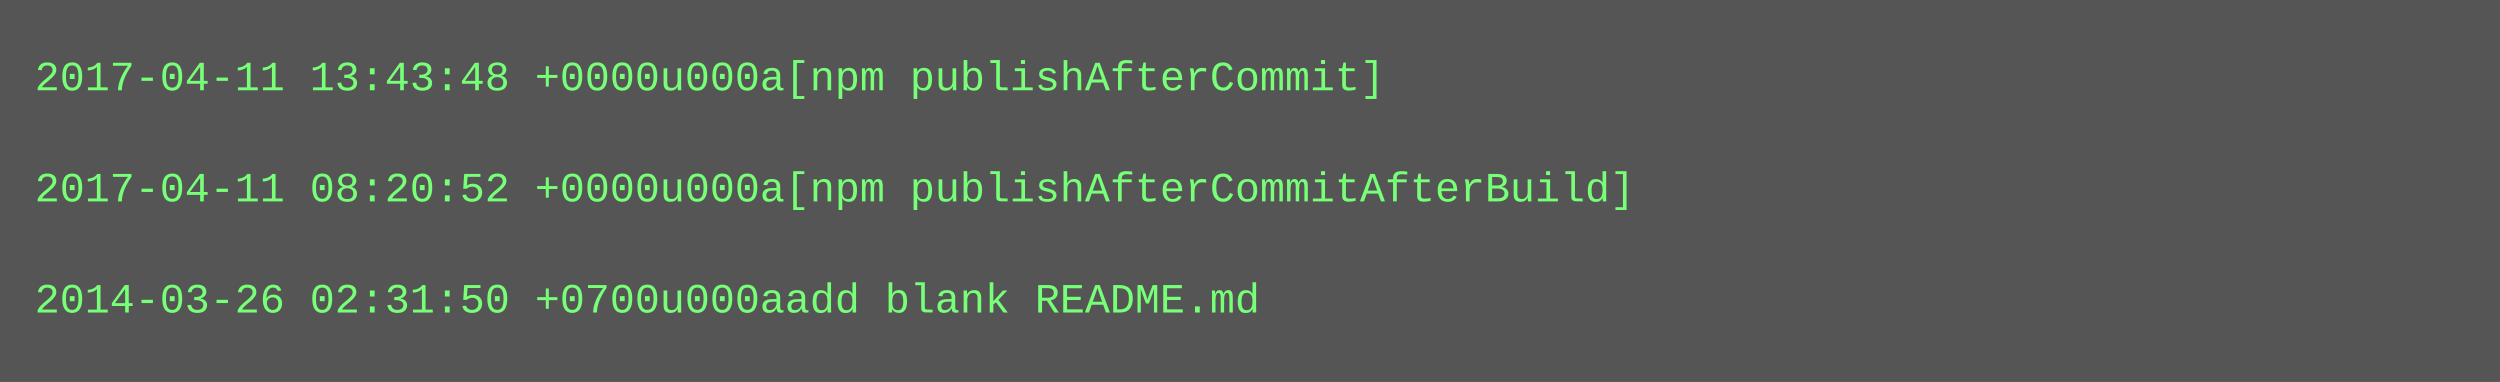
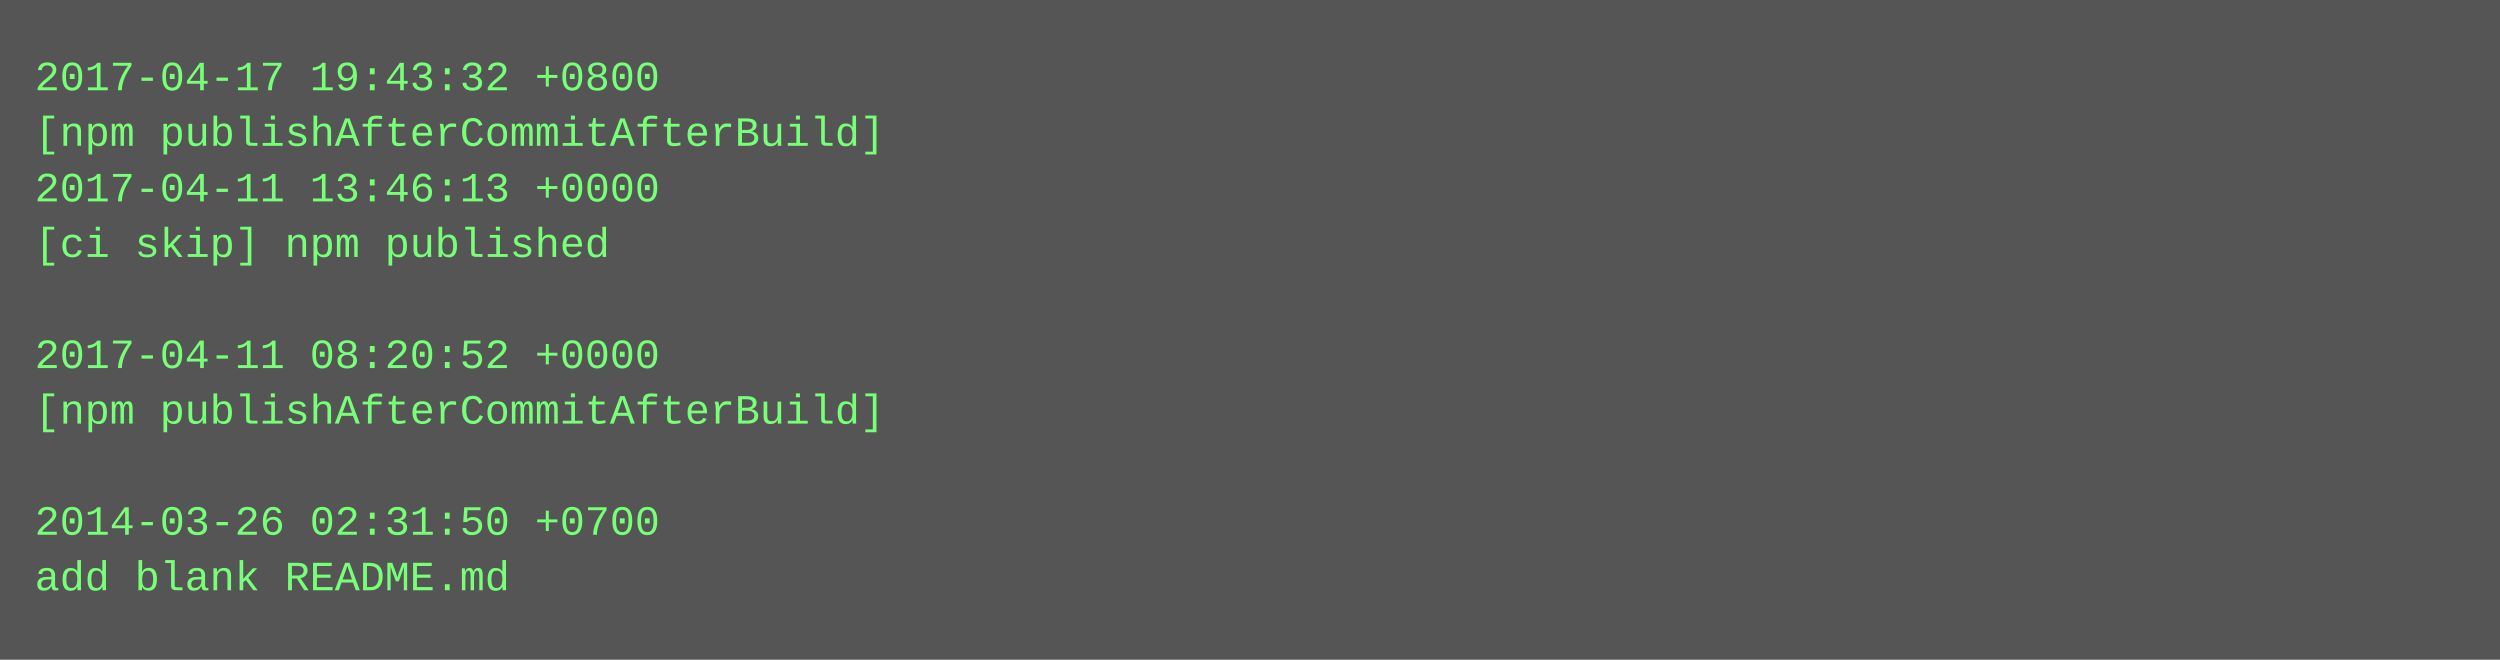
- <svg xmlns="http://www.w3.org/2000/svg" height="110" width="720">
-   <rect height="110" fill="#555" width="720" />
+ <svg xmlns="http://www.w3.org/2000/svg" height="190" width="720">
+   <rect height="190" fill="#555" width="720" />
  <text fill="#7f7" font-family="Courier New" font-size="12" xml:space="preserve">
-     <tspan x="10" y="26">2017-04-11 13:43:48 +0000u000a[npm publishAfterCommit]</tspan>
-     <tspan x="10" y="42" />
-     <tspan x="10" y="58">2017-04-11 08:20:52 +0000u000a[npm publishAfterCommitAfterBuild]</tspan>
-     <tspan x="10" y="74" />
-     <tspan x="10" y="90">2014-03-26 02:31:50 +0700u000aadd blank README.md</tspan>
+     <tspan x="10" y="26">2017-04-17 19:43:32 +0800</tspan>
+     <tspan x="10" y="42">[npm publishAfterCommitAfterBuild]</tspan>
+     <tspan x="10" y="58">2017-04-11 13:46:13 +0000</tspan>
+     <tspan x="10" y="74">[ci skip] npm published</tspan>
+     <tspan x="10" y="90" />
+     <tspan x="10" y="106">2017-04-11 08:20:52 +0000</tspan>
+     <tspan x="10" y="122">[npm publishAfterCommitAfterBuild]</tspan>
+     <tspan x="10" y="138" />
+     <tspan x="10" y="154">2014-03-26 02:31:50 +0700</tspan>
+     <tspan x="10" y="170">add blank README.md</tspan>
  </text>
</svg>
